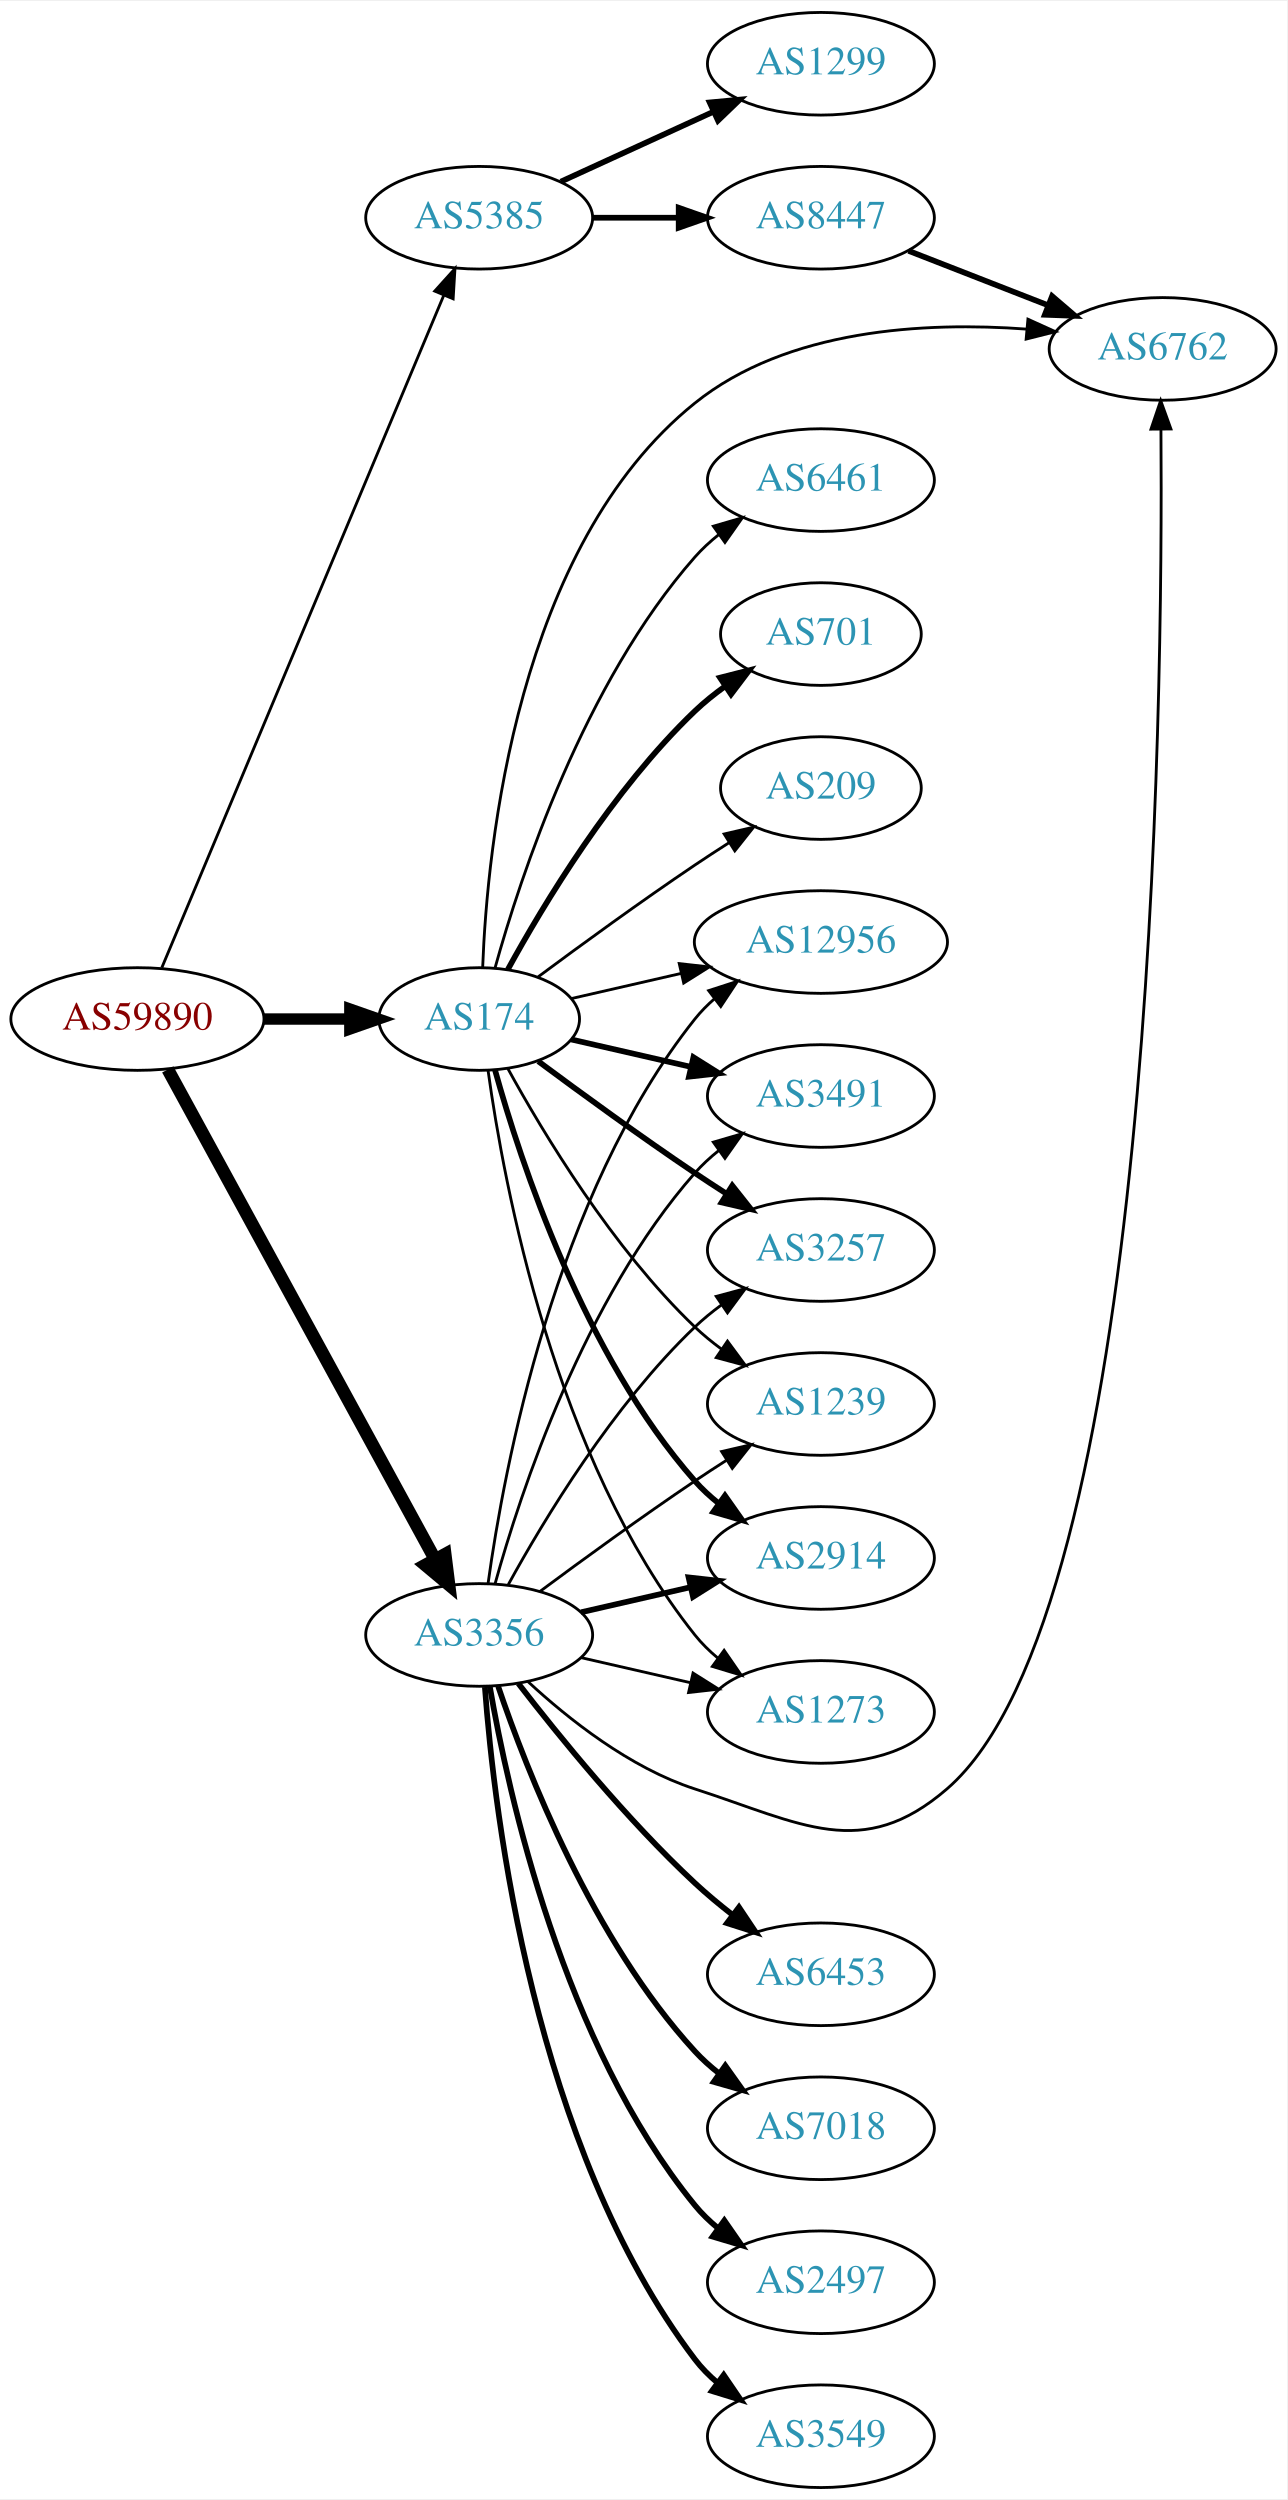
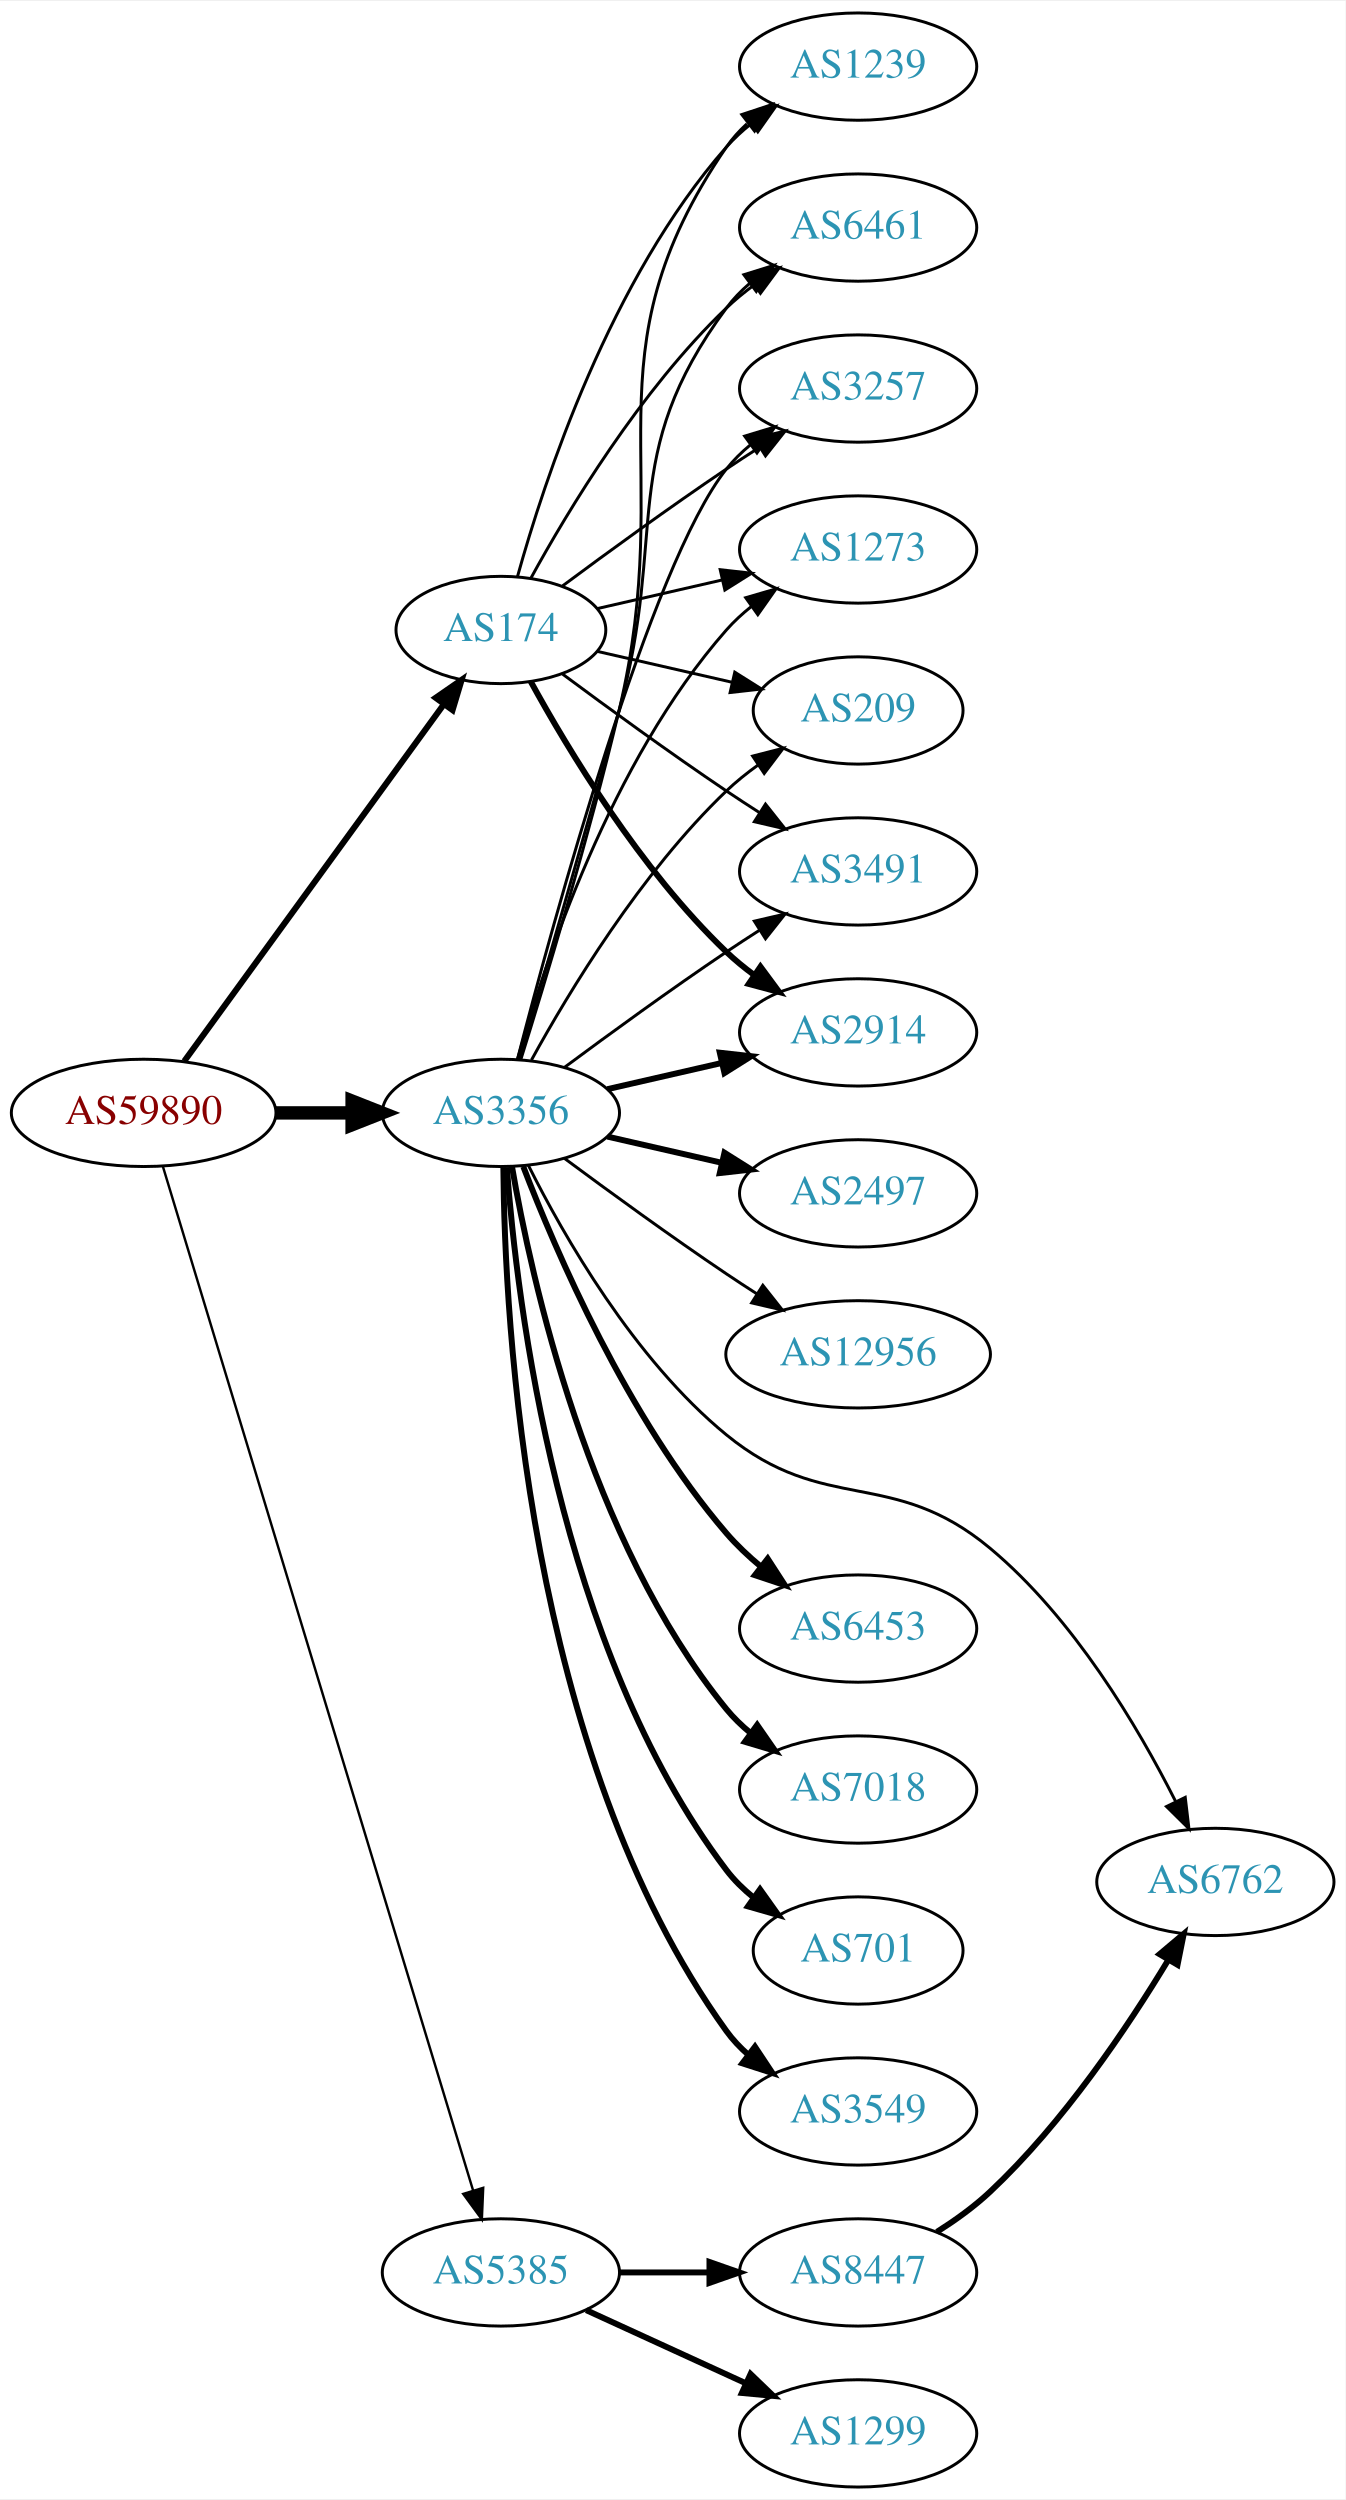
- <svg xmlns="http://www.w3.org/2000/svg" xmlns:xlink="http://www.w3.org/1999/xlink" width="451pt" height="876pt" viewBox="0.00 0.00 451.37 876.00">
-   <g id="graph0" class="graph" transform="scale(1 1) rotate(0) translate(4 872)">
-     <polygon fill="white" stroke="none" points="-4,4 -4,-872 447.37,-872 447.37,4 -4,4" />
+ <svg xmlns="http://www.w3.org/2000/svg" xmlns:xlink="http://www.w3.org/1999/xlink" width="451pt" height="838pt" viewBox="0.00 0.00 451.37 838.00">
+   <g id="graph0" class="graph" transform="scale(1 1) rotate(0) translate(4 834)">
+     <polygon fill="white" stroke="none" points="-4,4 -4,-834 447.37,-834 447.37,4 -4,4" />
    <g id="node1" class="node">
      <g id="a_node1">
        <a xlink:href="/asn/59890" xlink:title="AS59890 ~ Kabel-TV Lampert GmbH &amp; Co KG [AT]">
-           <ellipse fill="#ffffff" stroke="black" cx="44.196" cy="-515" rx="44.393" ry="18" />
-           <text text-anchor="middle" x="44.196" y="-511.3" font-family="Times,serif" font-size="14.00" fill="#880000">AS59890</text>
+           <ellipse fill="#ffffff" stroke="black" cx="44.196" cy="-461" rx="44.393" ry="18" />
+           <text text-anchor="middle" x="44.196" y="-457.3" font-family="Times,serif" font-size="14.00" fill="#880000">AS59890</text>
        </a>
      </g>
    </g>
    <g id="node2" class="node">
      <g id="a_node2">
        <a xlink:href="/asn/174" xlink:title="AS174 ~ Cogent Communications [US]">
-           <ellipse fill="#ffffff" stroke="black" cx="164.039" cy="-515" rx="35.194" ry="18" />
-           <text text-anchor="middle" x="164.039" y="-511.3" font-family="Times,serif" font-size="14.00" fill="#2c94b3">AS174</text>
+           <ellipse fill="#ffffff" stroke="black" cx="164.039" cy="-623" rx="35.194" ry="18" />
+           <text text-anchor="middle" x="164.039" y="-619.3" font-family="Times,serif" font-size="14.00" fill="#2c94b3">AS174</text>
        </a>
      </g>
    </g>
    <g id="edge1" class="edge">
-       <path fill="none" stroke="black" stroke-width="4" d="M88.407,-515C98.255,-515 108.735,-515 118.632,-515" />
-       <polygon fill="black" stroke="black" stroke-width="4" points="118.684,-518.5 128.684,-515 118.684,-511.5 118.684,-518.5" />
+       <path fill="none" stroke="black" stroke-width="2.045" d="M57.807,-478.337C78.737,-507.109 120.727,-564.834 144.858,-598.007" />
+       <polygon fill="black" stroke="black" stroke-width="2.045" points="142.158,-600.245 150.871,-606.273 147.819,-596.128 142.158,-600.245" />
    </g>
    <g id="node3" class="node">
      <g id="a_node3">
        <a xlink:href="/asn/3356" xlink:title="AS3356 ~ LEVEL3 [US]">
-           <ellipse fill="#ffffff" stroke="black" cx="164.039" cy="-299" rx="39.794" ry="18" />
-           <text text-anchor="middle" x="164.039" y="-295.3" font-family="Times,serif" font-size="14.00" fill="#2c94b3">AS3356</text>
+           <ellipse fill="#ffffff" stroke="black" cx="164.039" cy="-461" rx="39.794" ry="18" />
+           <text text-anchor="middle" x="164.039" y="-457.3" font-family="Times,serif" font-size="14.00" fill="#2c94b3">AS3356</text>
        </a>
      </g>
    </g>
    <g id="edge2" class="edge">
-       <path fill="none" stroke="black" stroke-width="4.5" d="M54.84,-497.324C75.521,-459.416 124.234,-370.127 148.613,-325.441" />
-       <polygon fill="black" stroke="black" stroke-width="4.5" points="152.094,-327.282 153.427,-316.617 145.181,-323.51 152.094,-327.282" />
+       <path fill="none" stroke="black" stroke-width="4.5" d="M88.407,-461C96.72,-461 105.482,-461 113.965,-461" />
+       <polygon fill="black" stroke="black" stroke-width="4.5" points="114.123,-464.938 124.123,-461 114.123,-457.063 114.123,-464.938" />
    </g>
    <g id="node4" class="node">
      <g id="a_node4">
        <a xlink:href="/asn/5385" xlink:title="AS5385 ~ Russmedia IT GmbH [AT]">
-           <ellipse fill="#ffffff" stroke="black" cx="164.039" cy="-796" rx="39.794" ry="18" />
-           <text text-anchor="middle" x="164.039" y="-792.3" font-family="Times,serif" font-size="14.00" fill="#2c94b3">AS5385</text>
+           <ellipse fill="#ffffff" stroke="black" cx="164.039" cy="-72" rx="39.794" ry="18" />
+           <text text-anchor="middle" x="164.039" y="-68.3" font-family="Times,serif" font-size="14.00" fill="#2c94b3">AS5385</text>
        </a>
      </g>
    </g>
    <g id="edge3" class="edge">
-       <path fill="none" stroke="black" d="M52.747,-533.005C72.826,-580.885 127.636,-711.581 151.585,-768.688" />
-       <polygon fill="black" stroke="black" points="148.456,-770.276 155.551,-778.145 154.911,-767.569 148.456,-770.276" />
+       <path fill="none" stroke="black" stroke-width="0.818" d="M50.644,-443.018C69.493,-380.796 132.028,-174.368 154.72,-99.46" />
+       <polygon fill="black" stroke="black" stroke-width="0.818" points="158.099,-100.377 157.649,-89.791 151.4,-98.347 158.099,-100.377" />
    </g>
    <g id="node5" class="node">
      <g id="a_node5">
-         <a xlink:href="/asn/12956" xlink:title="AS12956 ~ TELXIUS [ES]">
-           <ellipse fill="#ffffff" stroke="black" cx="283.881" cy="-542" rx="44.393" ry="18" />
-           <text text-anchor="middle" x="283.881" y="-538.3" font-family="Times,serif" font-size="14.00" fill="#2c94b3">AS12956</text>
+         <a xlink:href="/asn/3491" xlink:title="AS3491 ~ PCCW Global, Inc. [US]">
+           <ellipse fill="#ffffff" stroke="black" cx="283.881" cy="-542" rx="39.794" ry="18" />
+           <text text-anchor="middle" x="283.881" y="-538.3" font-family="Times,serif" font-size="14.00" fill="#2c94b3">AS3491</text>
        </a>
      </g>
    </g>
    <g id="edge4" class="edge">
-       <path fill="none" stroke="black" d="M196.309,-522.165C208.154,-524.879 221.928,-528.034 234.957,-531.02" />
-       <polygon fill="black" stroke="black" points="234.203,-534.437 244.732,-533.259 235.766,-527.614 234.203,-534.437" />
+       <path fill="none" stroke="black" d="M184.74,-608.19C199.642,-597.125 220.71,-581.772 239.685,-569 243.234,-566.611 246.984,-564.161 250.733,-561.758" />
+       <polygon fill="black" stroke="black" points="252.801,-564.591 259.381,-556.288 249.059,-558.675 252.801,-564.591" />
    </g>
    <g id="node6" class="node">
      <g id="a_node6">
-         <a xlink:href="/asn/6461" xlink:title="AS6461 ~ Zayo Bandwidth [US]">
-           <ellipse fill="#ffffff" stroke="black" cx="283.881" cy="-704" rx="39.794" ry="18" />
-           <text text-anchor="middle" x="283.881" y="-700.3" font-family="Times,serif" font-size="14.00" fill="#2c94b3">AS6461</text>
+         <a xlink:href="/asn/2914" xlink:title="AS2914 ~ NTT America, Inc. [US]">
+           <ellipse fill="#ffffff" stroke="black" cx="283.881" cy="-488" rx="39.794" ry="18" />
+           <text text-anchor="middle" x="283.881" y="-484.3" font-family="Times,serif" font-size="14.00" fill="#2c94b3">AS2914</text>
        </a>
      </g>
    </g>
    <g id="edge5" class="edge">
-       <path fill="none" stroke="black" d="M169.612,-532.946C178.517,-564.995 200.801,-632.842 239.685,-677 242.169,-679.821 245.019,-682.449 248.044,-684.871" />
-       <polygon fill="black" stroke="black" points="246.162,-687.828 256.334,-690.791 250.23,-682.131 246.162,-687.828" />
+       <path fill="none" stroke="black" stroke-width="2" d="M174.065,-605.679C186.548,-582.9 210.837,-542.547 239.685,-515 242.553,-512.261 245.742,-509.653 249.051,-507.215" />
+       <polygon fill="black" stroke="black" stroke-width="2" points="251.114,-510.044 257.411,-501.523 247.175,-504.258 251.114,-510.044" />
    </g>
    <g id="node7" class="node">
      <g id="a_node7">
-         <a xlink:href="/asn/3491" xlink:title="AS3491 ~ PCCW Global, Inc. [US]">
-           <ellipse fill="#ffffff" stroke="black" cx="283.881" cy="-488" rx="39.794" ry="18" />
-           <text text-anchor="middle" x="283.881" y="-484.3" font-family="Times,serif" font-size="14.00" fill="#2c94b3">AS3491</text>
+         <a xlink:href="/asn/1239" xlink:title="AS1239 ~ Sprint [US]">
+           <ellipse fill="#ffffff" stroke="black" cx="283.881" cy="-812" rx="39.794" ry="18" />
+           <text text-anchor="middle" x="283.881" y="-808.3" font-family="Times,serif" font-size="14.00" fill="#2c94b3">AS1239</text>
        </a>
      </g>
    </g>
    <g id="edge6" class="edge">
-       <path fill="none" stroke="black" stroke-width="2" d="M196.309,-507.835C209.148,-504.894 224.253,-501.433 238.22,-498.233" />
-       <polygon fill="black" stroke="black" stroke-width="2" points="239.175,-501.605 248.141,-495.96 237.612,-494.781 239.175,-501.605" />
+       <path fill="none" stroke="black" d="M169.612,-640.946C178.517,-672.995 200.801,-740.842 239.685,-785 242.169,-787.821 245.019,-790.449 248.044,-792.871" />
+       <polygon fill="black" stroke="black" points="246.162,-795.828 256.334,-798.791 250.23,-790.131 246.162,-795.828" />
    </g>
    <g id="node8" class="node">
      <g id="a_node8">
-         <a xlink:href="/asn/701" xlink:title="AS701 ~ UUNET [US]">
-           <ellipse fill="#ffffff" stroke="black" cx="283.881" cy="-650" rx="35.194" ry="18" />
-           <text text-anchor="middle" x="283.881" y="-646.3" font-family="Times,serif" font-size="14.00" fill="#2c94b3">AS701</text>
+         <a xlink:href="/asn/6461" xlink:title="AS6461 ~ Zayo Bandwidth [US]">
+           <ellipse fill="#ffffff" stroke="black" cx="283.881" cy="-758" rx="39.794" ry="18" />
+           <text text-anchor="middle" x="283.881" y="-754.3" font-family="Times,serif" font-size="14.00" fill="#2c94b3">AS6461</text>
        </a>
      </g>
    </g>
    <g id="edge7" class="edge">
-       <path fill="none" stroke="black" stroke-width="2" d="M174.065,-532.321C186.548,-555.1 210.837,-595.453 239.685,-623 242.939,-626.107 246.606,-629.046 250.393,-631.76" />
-       <polygon fill="black" stroke="black" stroke-width="2" points="248.495,-634.701 258.761,-637.322 252.37,-628.872 248.495,-634.701" />
+       <path fill="none" stroke="black" d="M174.065,-640.321C186.548,-663.1 210.837,-703.453 239.685,-731 242.553,-733.739 245.742,-736.347 249.051,-738.785" />
+       <polygon fill="black" stroke="black" points="247.175,-741.742 257.411,-744.477 251.114,-735.956 247.175,-741.742" />
    </g>
    <g id="node9" class="node">
      <g id="a_node9">
-         <a xlink:href="/asn/6762" xlink:title="AS6762 ~ TELECOM ITALIA SPARKLE S.p.A. [IT]">
-           <ellipse fill="#ffffff" stroke="black" cx="403.724" cy="-750" rx="39.794" ry="18" />
-           <text text-anchor="middle" x="403.724" y="-746.3" font-family="Times,serif" font-size="14.00" fill="#2c94b3">AS6762</text>
+         <a xlink:href="/asn/3257" xlink:title="AS3257 ~ GTT [DE]">
+           <ellipse fill="#ffffff" stroke="black" cx="283.881" cy="-704" rx="39.794" ry="18" />
+           <text text-anchor="middle" x="283.881" y="-700.3" font-family="Times,serif" font-size="14.00" fill="#2c94b3">AS3257</text>
        </a>
      </g>
    </g>
    <g id="edge8" class="edge">
-       <path fill="none" stroke="black" d="M165.263,-533.076C166.855,-575.332 177.217,-680.79 239.685,-731 272.03,-756.998 320.334,-759.567 355.974,-756.948" />
-       <polygon fill="black" stroke="black" points="356.482,-760.417 366.13,-756.039 355.858,-753.445 356.482,-760.417" />
+       <path fill="none" stroke="black" d="M184.74,-637.81C199.642,-648.875 220.71,-664.228 239.685,-677 243.234,-679.389 246.984,-681.839 250.733,-684.242" />
+       <polygon fill="black" stroke="black" points="249.059,-687.325 259.381,-689.712 252.801,-681.409 249.059,-687.325" />
    </g>
    <g id="node10" class="node">
      <g id="a_node10">
-         <a xlink:href="/asn/3257" xlink:title="AS3257 ~ GTT [DE]">
-           <ellipse fill="#ffffff" stroke="black" cx="283.881" cy="-434" rx="39.794" ry="18" />
-           <text text-anchor="middle" x="283.881" y="-430.3" font-family="Times,serif" font-size="14.00" fill="#2c94b3">AS3257</text>
+         <a xlink:href="/asn/1273" xlink:title="AS1273 ~ Vodafone Group PLC [EU]">
+           <ellipse fill="#ffffff" stroke="black" cx="283.881" cy="-650" rx="39.794" ry="18" />
+           <text text-anchor="middle" x="283.881" y="-646.3" font-family="Times,serif" font-size="14.00" fill="#2c94b3">AS1273</text>
        </a>
      </g>
    </g>
    <g id="edge9" class="edge">
-       <path fill="none" stroke="black" stroke-width="2" d="M184.74,-500.19C199.642,-489.125 220.71,-473.772 239.685,-461 243.234,-458.611 246.984,-456.161 250.733,-453.758" />
-       <polygon fill="black" stroke="black" stroke-width="2" points="252.801,-456.591 259.381,-448.288 249.059,-450.675 252.801,-456.591" />
+       <path fill="none" stroke="black" d="M196.309,-630.165C209.148,-633.106 224.253,-636.567 238.22,-639.767" />
+       <polygon fill="black" stroke="black" points="237.612,-643.219 248.141,-642.04 239.175,-636.395 237.612,-643.219" />
    </g>
    <g id="node11" class="node">
      <g id="a_node11">
-         <a xlink:href="/asn/1239" xlink:title="AS1239 ~ Sprint [US]">
-           <ellipse fill="#ffffff" stroke="black" cx="283.881" cy="-380" rx="39.794" ry="18" />
-           <text text-anchor="middle" x="283.881" y="-376.3" font-family="Times,serif" font-size="14.00" fill="#2c94b3">AS1239</text>
-         </a>
-       </g>
-     </g>
-     <g id="edge10" class="edge">
-       <path fill="none" stroke="black" d="M174.065,-497.679C186.548,-474.9 210.837,-434.547 239.685,-407 242.553,-404.261 245.742,-401.653 249.051,-399.215" />
-       <polygon fill="black" stroke="black" points="251.114,-402.044 257.411,-393.523 247.175,-396.258 251.114,-402.044" />
-     </g>
-     <g id="node12" class="node">
-       <g id="a_node12">
-         <a xlink:href="/asn/2914" xlink:title="AS2914 ~ NTT America, Inc. [US]">
-           <ellipse fill="#ffffff" stroke="black" cx="283.881" cy="-326" rx="39.794" ry="18" />
-           <text text-anchor="middle" x="283.881" y="-322.3" font-family="Times,serif" font-size="14.00" fill="#2c94b3">AS2914</text>
-         </a>
-       </g>
-     </g>
-     <g id="edge11" class="edge">
-       <path fill="none" stroke="black" stroke-width="2" d="M169.612,-497.054C178.517,-465.005 200.801,-397.158 239.685,-353 242.169,-350.179 245.019,-347.551 248.044,-345.129" />
-       <polygon fill="black" stroke="black" stroke-width="2" points="250.23,-347.869 256.334,-339.209 246.162,-342.172 250.23,-347.869" />
-     </g>
-     <g id="node13" class="node">
-       <g id="a_node13">
        <a xlink:href="/asn/209" xlink:title="AS209 ~ CenturyLink Communications, LLC [US]">
          <ellipse fill="#ffffff" stroke="black" cx="283.881" cy="-596" rx="35.194" ry="18" />
          <text text-anchor="middle" x="283.881" y="-592.3" font-family="Times,serif" font-size="14.00" fill="#2c94b3">AS209</text>
        </a>
      </g>
    </g>
+     <g id="edge10" class="edge">
+       <path fill="none" stroke="black" d="M196.309,-615.835C210.159,-612.662 226.646,-608.885 241.497,-605.482" />
+       <polygon fill="black" stroke="black" points="242.499,-608.843 251.465,-603.198 240.936,-602.02 242.499,-608.843" />
+     </g>
+     <g id="edge24" class="edge">
+       <path fill="none" stroke="black" d="M185.369,-476.277C200.231,-487.304 220.976,-502.407 239.685,-515 243.234,-517.389 246.984,-519.839 250.733,-522.242" />
+       <polygon fill="black" stroke="black" points="249.059,-525.325 259.381,-527.712 252.801,-519.409 249.059,-525.325" />
+     </g>
+     <g id="edge13" class="edge">
+       <path fill="none" stroke="black" stroke-width="2" d="M199.758,-468.955C211.758,-471.704 225.379,-474.825 238.071,-477.733" />
+       <polygon fill="black" stroke="black" stroke-width="2" points="237.474,-481.187 248.003,-480.009 239.037,-474.364 237.474,-481.187" />
+     </g>
+     <g id="edge19" class="edge">
+       <path fill="none" stroke="black" d="M170.684,-478.771C178.716,-504.459 193.587,-553.546 203.685,-596 223.472,-679.189 191.389,-714.434 239.685,-785 241.633,-787.846 243.99,-790.452 246.586,-792.824" />
+       <polygon fill="black" stroke="black" points="244.865,-795.917 254.922,-799.249 249.138,-790.372 244.865,-795.917" />
+     </g>
+     <g id="edge21" class="edge">
+       <path fill="none" stroke="black" d="M170.269,-478.877C177.796,-504.695 192.058,-553.939 203.685,-596 220.231,-655.852 202.782,-681.059 239.685,-731 241.919,-734.023 244.601,-736.786 247.522,-739.293" />
+       <polygon fill="black" stroke="black" points="245.548,-742.186 255.666,-745.331 249.717,-736.563 245.548,-742.186" />
+     </g>
+     <g id="edge17" class="edge">
+       <path fill="none" stroke="black" d="M169.556,-478.842C181.406,-524.647 214.229,-645.03 239.685,-677 242.026,-679.94 244.781,-682.649 247.747,-685.121" />
+       <polygon fill="black" stroke="black" points="245.812,-688.042 255.953,-691.11 249.939,-682.388 245.812,-688.042" />
+     </g>
+     <g id="edge23" class="edge">
+       <path fill="none" stroke="black" d="M169.612,-478.946C178.517,-510.995 200.801,-578.842 239.685,-623 242.169,-625.821 245.019,-628.449 248.044,-630.871" />
+       <polygon fill="black" stroke="black" points="246.162,-633.828 256.334,-636.791 250.23,-628.131 246.162,-633.828" />
+     </g>
+     <g id="edge22" class="edge">
+       <path fill="none" stroke="black" d="M174.28,-478.713C186.825,-501.561 211.002,-541.611 239.685,-569 242.939,-572.107 246.606,-575.046 250.393,-577.76" />
+       <polygon fill="black" stroke="black" points="248.495,-580.701 258.761,-583.322 252.37,-574.872 248.495,-580.701" />
+     </g>
+     <g id="node12" class="node">
+       <g id="a_node12">
+         <a xlink:href="/asn/3549" xlink:title="AS3549 ~ Level 3 Parent, LLC [US]">
+           <ellipse fill="#ffffff" stroke="black" cx="283.881" cy="-126" rx="39.794" ry="18" />
+           <text text-anchor="middle" x="283.881" y="-122.3" font-family="Times,serif" font-size="14.00" fill="#2c94b3">AS3549</text>
+         </a>
+       </g>
+     </g>
+     <g id="edge11" class="edge">
+       <path fill="none" stroke="black" stroke-width="2" d="M164.863,-442.733C165.263,-391.831 172.568,-246.034 239.685,-153 241.766,-150.115 244.259,-147.471 246.984,-145.062" />
+       <polygon fill="black" stroke="black" stroke-width="2" points="249.268,-147.723 255.125,-138.894 245.041,-142.143 249.268,-147.723" />
+     </g>
+     <g id="node13" class="node">
+       <g id="a_node13">
+         <a xlink:href="/asn/2497" xlink:title="AS2497 ~ Internet Initiative Japan Inc. [JP]">
+           <ellipse fill="#ffffff" stroke="black" cx="283.881" cy="-434" rx="39.794" ry="18" />
+           <text text-anchor="middle" x="283.881" y="-430.3" font-family="Times,serif" font-size="14.00" fill="#2c94b3">AS2497</text>
+         </a>
+       </g>
+     </g>
    <g id="edge12" class="edge">
-       <path fill="none" stroke="black" d="M184.74,-529.81C199.642,-540.875 220.71,-556.228 239.685,-569 243.502,-571.569 247.552,-574.21 251.583,-576.786" />
-       <polygon fill="black" stroke="black" points="249.952,-579.895 260.277,-582.271 253.687,-573.975 249.952,-579.895" />
+       <path fill="none" stroke="black" stroke-width="2" d="M199.758,-453.045C211.758,-450.296 225.379,-447.175 238.071,-444.267" />
+       <polygon fill="black" stroke="black" stroke-width="2" points="239.037,-447.636 248.003,-441.991 237.474,-440.813 239.037,-447.636" />
    </g>
    <g id="node14" class="node">
      <g id="a_node14">
-         <a xlink:href="/asn/1273" xlink:title="AS1273 ~ Vodafone Group PLC [EU]">
-           <ellipse fill="#ffffff" stroke="black" cx="283.881" cy="-272" rx="39.794" ry="18" />
-           <text text-anchor="middle" x="283.881" y="-268.3" font-family="Times,serif" font-size="14.00" fill="#2c94b3">AS1273</text>
-         </a>
-       </g>
-     </g>
-     <g id="edge13" class="edge">
-       <path fill="none" stroke="black" d="M167.178,-496.83C172.678,-457.026 190.504,-360.767 239.685,-299 242.026,-296.06 244.781,-293.351 247.747,-290.879" />
-       <polygon fill="black" stroke="black" points="249.939,-293.612 255.953,-284.89 245.812,-287.958 249.939,-293.612" />
-     </g>
-     <g id="edge21" class="edge">
-       <path fill="none" stroke="black" d="M167.178,-317.17C172.678,-356.974 190.504,-453.233 239.685,-515 241.723,-517.56 244.075,-519.944 246.606,-522.149" />
-       <polygon fill="black" stroke="black" points="244.527,-524.965 254.608,-528.227 248.762,-519.391 244.527,-524.965" />
-     </g>
-     <g id="edge23" class="edge">
-       <path fill="none" stroke="black" d="M169.612,-316.946C178.517,-348.995 200.801,-416.842 239.685,-461 242.169,-463.821 245.019,-466.449 248.044,-468.871" />
-       <polygon fill="black" stroke="black" points="246.162,-471.828 256.334,-474.791 250.23,-466.131 246.162,-471.828" />
-     </g>
-     <g id="edge16" class="edge">
-       <path fill="none" stroke="black" d="M181.094,-282.694C195.155,-269.66 216.859,-252.391 239.685,-245 277.06,-232.899 298.337,-219.332 328.077,-245 400.595,-307.587 403.868,-624.555 403.132,-721.674" />
-       <polygon fill="black" stroke="black" points="399.63,-721.862 403.032,-731.896 406.629,-721.931 399.63,-721.862" />
-     </g>
-     <g id="edge18" class="edge">
-       <path fill="none" stroke="black" d="M174.28,-316.713C186.825,-339.561 211.002,-379.611 239.685,-407 242.553,-409.739 245.742,-412.347 249.051,-414.785" />
-       <polygon fill="black" stroke="black" points="247.175,-417.742 257.411,-420.477 251.114,-411.956 247.175,-417.742" />
-     </g>
-     <g id="edge17" class="edge">
-       <path fill="none" stroke="black" d="M185.369,-314.277C200.231,-325.304 220.976,-340.407 239.685,-353 243.234,-355.389 246.984,-357.839 250.733,-360.242" />
-       <polygon fill="black" stroke="black" points="249.059,-363.325 259.381,-365.712 252.801,-357.409 249.059,-363.325" />
-     </g>
-     <g id="edge20" class="edge">
-       <path fill="none" stroke="black" stroke-width="2" d="M199.758,-306.955C211.758,-309.704 225.379,-312.825 238.071,-315.733" />
-       <polygon fill="black" stroke="black" stroke-width="2" points="237.474,-319.187 248.003,-318.009 239.037,-312.364 237.474,-319.187" />
-     </g>
-     <g id="edge24" class="edge">
-       <path fill="none" stroke="black" d="M199.758,-291.045C211.758,-288.296 225.379,-285.175 238.071,-282.267" />
-       <polygon fill="black" stroke="black" points="239.037,-285.636 248.003,-279.991 237.474,-278.813 239.037,-285.636" />
+         <a xlink:href="/asn/12956" xlink:title="AS12956 ~ TELXIUS [ES]">
+           <ellipse fill="#ffffff" stroke="black" cx="283.881" cy="-380" rx="44.393" ry="18" />
+           <text text-anchor="middle" x="283.881" y="-376.3" font-family="Times,serif" font-size="14.00" fill="#2c94b3">AS12956</text>
+         </a>
+       </g>
+     </g>
+     <g id="edge14" class="edge">
+       <path fill="none" stroke="black" d="M185.369,-445.723C200.231,-434.696 220.976,-419.593 239.685,-407 242.975,-404.785 246.438,-402.518 249.912,-400.285" />
+       <polygon fill="black" stroke="black" points="251.909,-403.163 258.479,-394.852 248.16,-397.252 251.909,-403.163" />
    </g>
    <g id="node15" class="node">
      <g id="a_node15">
-         <a xlink:href="/asn/2497" xlink:title="AS2497 ~ Internet Initiative Japan Inc. [JP]">
-           <ellipse fill="#ffffff" stroke="black" cx="283.881" cy="-72" rx="39.794" ry="18" />
-           <text text-anchor="middle" x="283.881" y="-68.3" font-family="Times,serif" font-size="14.00" fill="#2c94b3">AS2497</text>
-         </a>
-       </g>
-     </g>
-     <g id="edge14" class="edge">
-       <path fill="none" stroke="black" stroke-width="2" d="M167.748,-281.039C174.197,-243.505 193.51,-155.556 239.685,-99 242.062,-96.088 244.841,-93.4 247.821,-90.94" />
-       <polygon fill="black" stroke="black" stroke-width="2" points="250.012,-93.674 256.048,-84.967 245.9,-88.01 250.012,-93.674" />
+         <a xlink:href="/asn/6762" xlink:title="AS6762 ~ TELECOM ITALIA SPARKLE S.p.A. [IT]">
+           <ellipse fill="#ffffff" stroke="black" cx="403.724" cy="-203" rx="39.794" ry="18" />
+           <text text-anchor="middle" x="403.724" y="-199.3" font-family="Times,serif" font-size="14.00" fill="#2c94b3">AS6762</text>
+         </a>
+       </g>
+     </g>
+     <g id="edge15" class="edge">
+       <path fill="none" stroke="black" d="M173.258,-443.396C185.003,-419.929 208.645,-378.411 239.685,-353 272.773,-325.912 295.219,-342.367 328.077,-315 356.134,-291.632 377.751,-255.064 390.336,-230.115" />
+       <polygon fill="black" stroke="black" points="393.617,-231.374 394.865,-220.852 387.328,-228.299 393.617,-231.374" />
    </g>
    <g id="node16" class="node">
      <g id="a_node16">
-         <a xlink:href="/asn/3549" xlink:title="AS3549 ~ Level 3 Parent, LLC [US]">
-           <ellipse fill="#ffffff" stroke="black" cx="283.881" cy="-18" rx="39.794" ry="18" />
-           <text text-anchor="middle" x="283.881" y="-14.3" font-family="Times,serif" font-size="14.00" fill="#2c94b3">AS3549</text>
-         </a>
-       </g>
-     </g>
-     <g id="edge15" class="edge">
-       <path fill="none" stroke="black" stroke-width="2" d="M166.037,-280.736C169.33,-236.066 183.155,-119.517 239.685,-45 241.957,-42.006 244.665,-39.261 247.601,-36.766" />
-       <polygon fill="black" stroke="black" stroke-width="2" points="249.796,-39.497 255.767,-30.745 245.641,-33.863 249.796,-39.497" />
+         <a xlink:href="/asn/6453" xlink:title="AS6453 ~ TATA COMMUNICATIONS (AMERICA) INC [US]">
+           <ellipse fill="#ffffff" stroke="black" cx="283.881" cy="-288" rx="39.794" ry="18" />
+           <text text-anchor="middle" x="283.881" y="-284.3" font-family="Times,serif" font-size="14.00" fill="#2c94b3">AS6453</text>
+         </a>
+       </g>
+     </g>
+     <g id="edge16" class="edge">
+       <path fill="none" stroke="black" stroke-width="2" d="M171.547,-442.985C182.435,-414.58 206.463,-358.648 239.685,-320 243.096,-316.032 247.084,-312.268 251.234,-308.807" />
+       <polygon fill="black" stroke="black" stroke-width="2" points="253.542,-311.447 259.303,-302.555 249.254,-305.914 253.542,-311.447" />
    </g>
    <g id="node17" class="node">
      <g id="a_node17">
-         <a xlink:href="/asn/6453" xlink:title="AS6453 ~ TATA COMMUNICATIONS (AMERICA) INC [US]">
-           <ellipse fill="#ffffff" stroke="black" cx="283.881" cy="-180" rx="39.794" ry="18" />
-           <text text-anchor="middle" x="283.881" y="-176.3" font-family="Times,serif" font-size="14.00" fill="#2c94b3">AS6453</text>
-         </a>
-       </g>
-     </g>
-     <g id="edge19" class="edge">
-       <path fill="none" stroke="black" stroke-width="2" d="M177.775,-281.984C191.879,-263.689 215.795,-234.239 239.685,-212 243.784,-208.184 248.334,-204.4 252.899,-200.841" />
-       <polygon fill="black" stroke="black" stroke-width="2" points="255.149,-203.528 261.038,-194.721 250.942,-197.934 255.149,-203.528" />
+         <a xlink:href="/asn/7018" xlink:title="AS7018 ~ AT&amp;T Services, Inc. [US]">
+           <ellipse fill="#ffffff" stroke="black" cx="283.881" cy="-234" rx="39.794" ry="18" />
+           <text text-anchor="middle" x="283.881" y="-230.3" font-family="Times,serif" font-size="14.00" fill="#2c94b3">AS7018</text>
+         </a>
+       </g>
+     </g>
+     <g id="edge18" class="edge">
+       <path fill="none" stroke="black" stroke-width="2" d="M167.748,-443.039C174.197,-405.505 193.51,-317.556 239.685,-261 242.062,-258.089 244.841,-255.4 247.821,-252.94" />
+       <polygon fill="black" stroke="black" stroke-width="2" points="250.012,-255.674 256.048,-246.967 245.9,-250.009 250.012,-255.674" />
    </g>
    <g id="node18" class="node">
      <g id="a_node18">
-         <a xlink:href="/asn/7018" xlink:title="AS7018 ~ AT&amp;T Services, Inc. [US]">
-           <ellipse fill="#ffffff" stroke="black" cx="283.881" cy="-126" rx="39.794" ry="18" />
-           <text text-anchor="middle" x="283.881" y="-122.3" font-family="Times,serif" font-size="14.00" fill="#2c94b3">AS7018</text>
-         </a>
-       </g>
-     </g>
-     <g id="edge22" class="edge">
-       <path fill="none" stroke="black" stroke-width="2" d="M170.7,-280.973C180.703,-251.41 203.888,-192.017 239.685,-153 242.226,-150.23 245.114,-147.636 248.163,-145.236" />
-       <polygon fill="black" stroke="black" stroke-width="2" points="250.345,-147.979 256.486,-139.346 246.302,-142.266 250.345,-147.979" />
+         <a xlink:href="/asn/701" xlink:title="AS701 ~ UUNET [US]">
+           <ellipse fill="#ffffff" stroke="black" cx="283.881" cy="-180" rx="35.194" ry="18" />
+           <text text-anchor="middle" x="283.881" y="-176.3" font-family="Times,serif" font-size="14.00" fill="#2c94b3">AS701</text>
+         </a>
+       </g>
+     </g>
+     <g id="edge20" class="edge">
+       <path fill="none" stroke="black" stroke-width="2" d="M166.037,-442.736C169.33,-398.066 183.155,-281.517 239.685,-207 242.271,-203.592 245.422,-200.507 248.832,-197.746" />
+       <polygon fill="black" stroke="black" stroke-width="2" points="250.97,-200.521 257.116,-191.89 246.93,-194.805 250.97,-200.521" />
    </g>
    <g id="node19" class="node">
      <g id="a_node19">
        <a xlink:href="/asn/1299" xlink:title="AS1299 ~ Telia Carrier [EU]">
-           <ellipse fill="#ffffff" stroke="black" cx="283.881" cy="-850" rx="39.794" ry="18" />
-           <text text-anchor="middle" x="283.881" y="-846.3" font-family="Times,serif" font-size="14.00" fill="#2c94b3">AS1299</text>
+           <ellipse fill="#ffffff" stroke="black" cx="283.881" cy="-18" rx="39.794" ry="18" />
+           <text text-anchor="middle" x="283.881" y="-14.3" font-family="Times,serif" font-size="14.00" fill="#2c94b3">AS1299</text>
        </a>
      </g>
    </g>
    <g id="edge25" class="edge">
-       <path fill="none" stroke="black" stroke-width="2" d="M192.667,-808.661C208.624,-815.973 228.895,-825.261 246.178,-833.181" />
-       <polygon fill="black" stroke="black" stroke-width="2" points="244.876,-836.435 255.425,-837.419 247.793,-830.071 244.876,-836.435" />
+       <path fill="none" stroke="black" stroke-width="2" d="M192.667,-59.339C208.624,-52.027 228.895,-42.739 246.178,-34.819" />
+       <polygon fill="black" stroke="black" stroke-width="2" points="247.793,-37.929 255.425,-30.581 244.876,-31.565 247.793,-37.929" />
    </g>
    <g id="node20" class="node">
      <g id="a_node20">
        <a xlink:href="/asn/8447" xlink:title="AS8447 ~ A1 Telekom Austria AG [AT]">
-           <ellipse fill="#ffffff" stroke="black" cx="283.881" cy="-796" rx="39.794" ry="18" />
-           <text text-anchor="middle" x="283.881" y="-792.3" font-family="Times,serif" font-size="14.00" fill="#2c94b3">AS8447</text>
+           <ellipse fill="#ffffff" stroke="black" cx="283.881" cy="-72" rx="39.794" ry="18" />
+           <text text-anchor="middle" x="283.881" y="-68.3" font-family="Times,serif" font-size="14.00" fill="#2c94b3">AS8447</text>
        </a>
      </g>
    </g>
    <g id="edge26" class="edge">
-       <path fill="none" stroke="black" stroke-width="2" d="M203.951,-796C213.505,-796 223.854,-796 233.817,-796" />
-       <polygon fill="black" stroke="black" stroke-width="2" points="234.009,-799.5 244.009,-796 234.009,-792.5 234.009,-799.5" />
+       <path fill="none" stroke="black" stroke-width="2" d="M203.951,-72C213.505,-72 223.854,-72 233.817,-72" />
+       <polygon fill="black" stroke="black" stroke-width="2" points="234.009,-75.5 244.009,-72 234.009,-68.5 234.009,-75.5" />
    </g>
    <g id="edge27" class="edge">
-       <path fill="none" stroke="black" stroke-width="2" d="M314.618,-784.392C329.412,-778.618 347.489,-771.561 363.41,-765.346" />
-       <polygon fill="black" stroke="black" stroke-width="2" points="364.954,-768.501 372.997,-761.604 362.408,-761.98 364.954,-768.501" />
+       <path fill="none" stroke="black" stroke-width="2" d="M310.29,-85.588C316.456,-89.485 322.788,-94.039 328.077,-99 352.724,-122.12 374.426,-154.464 387.987,-176.919" />
+       <polygon fill="black" stroke="black" stroke-width="2" points="385.011,-178.763 393.115,-185.588 391.036,-175.199 385.011,-178.763" />
    </g>
  </g>
</svg>
